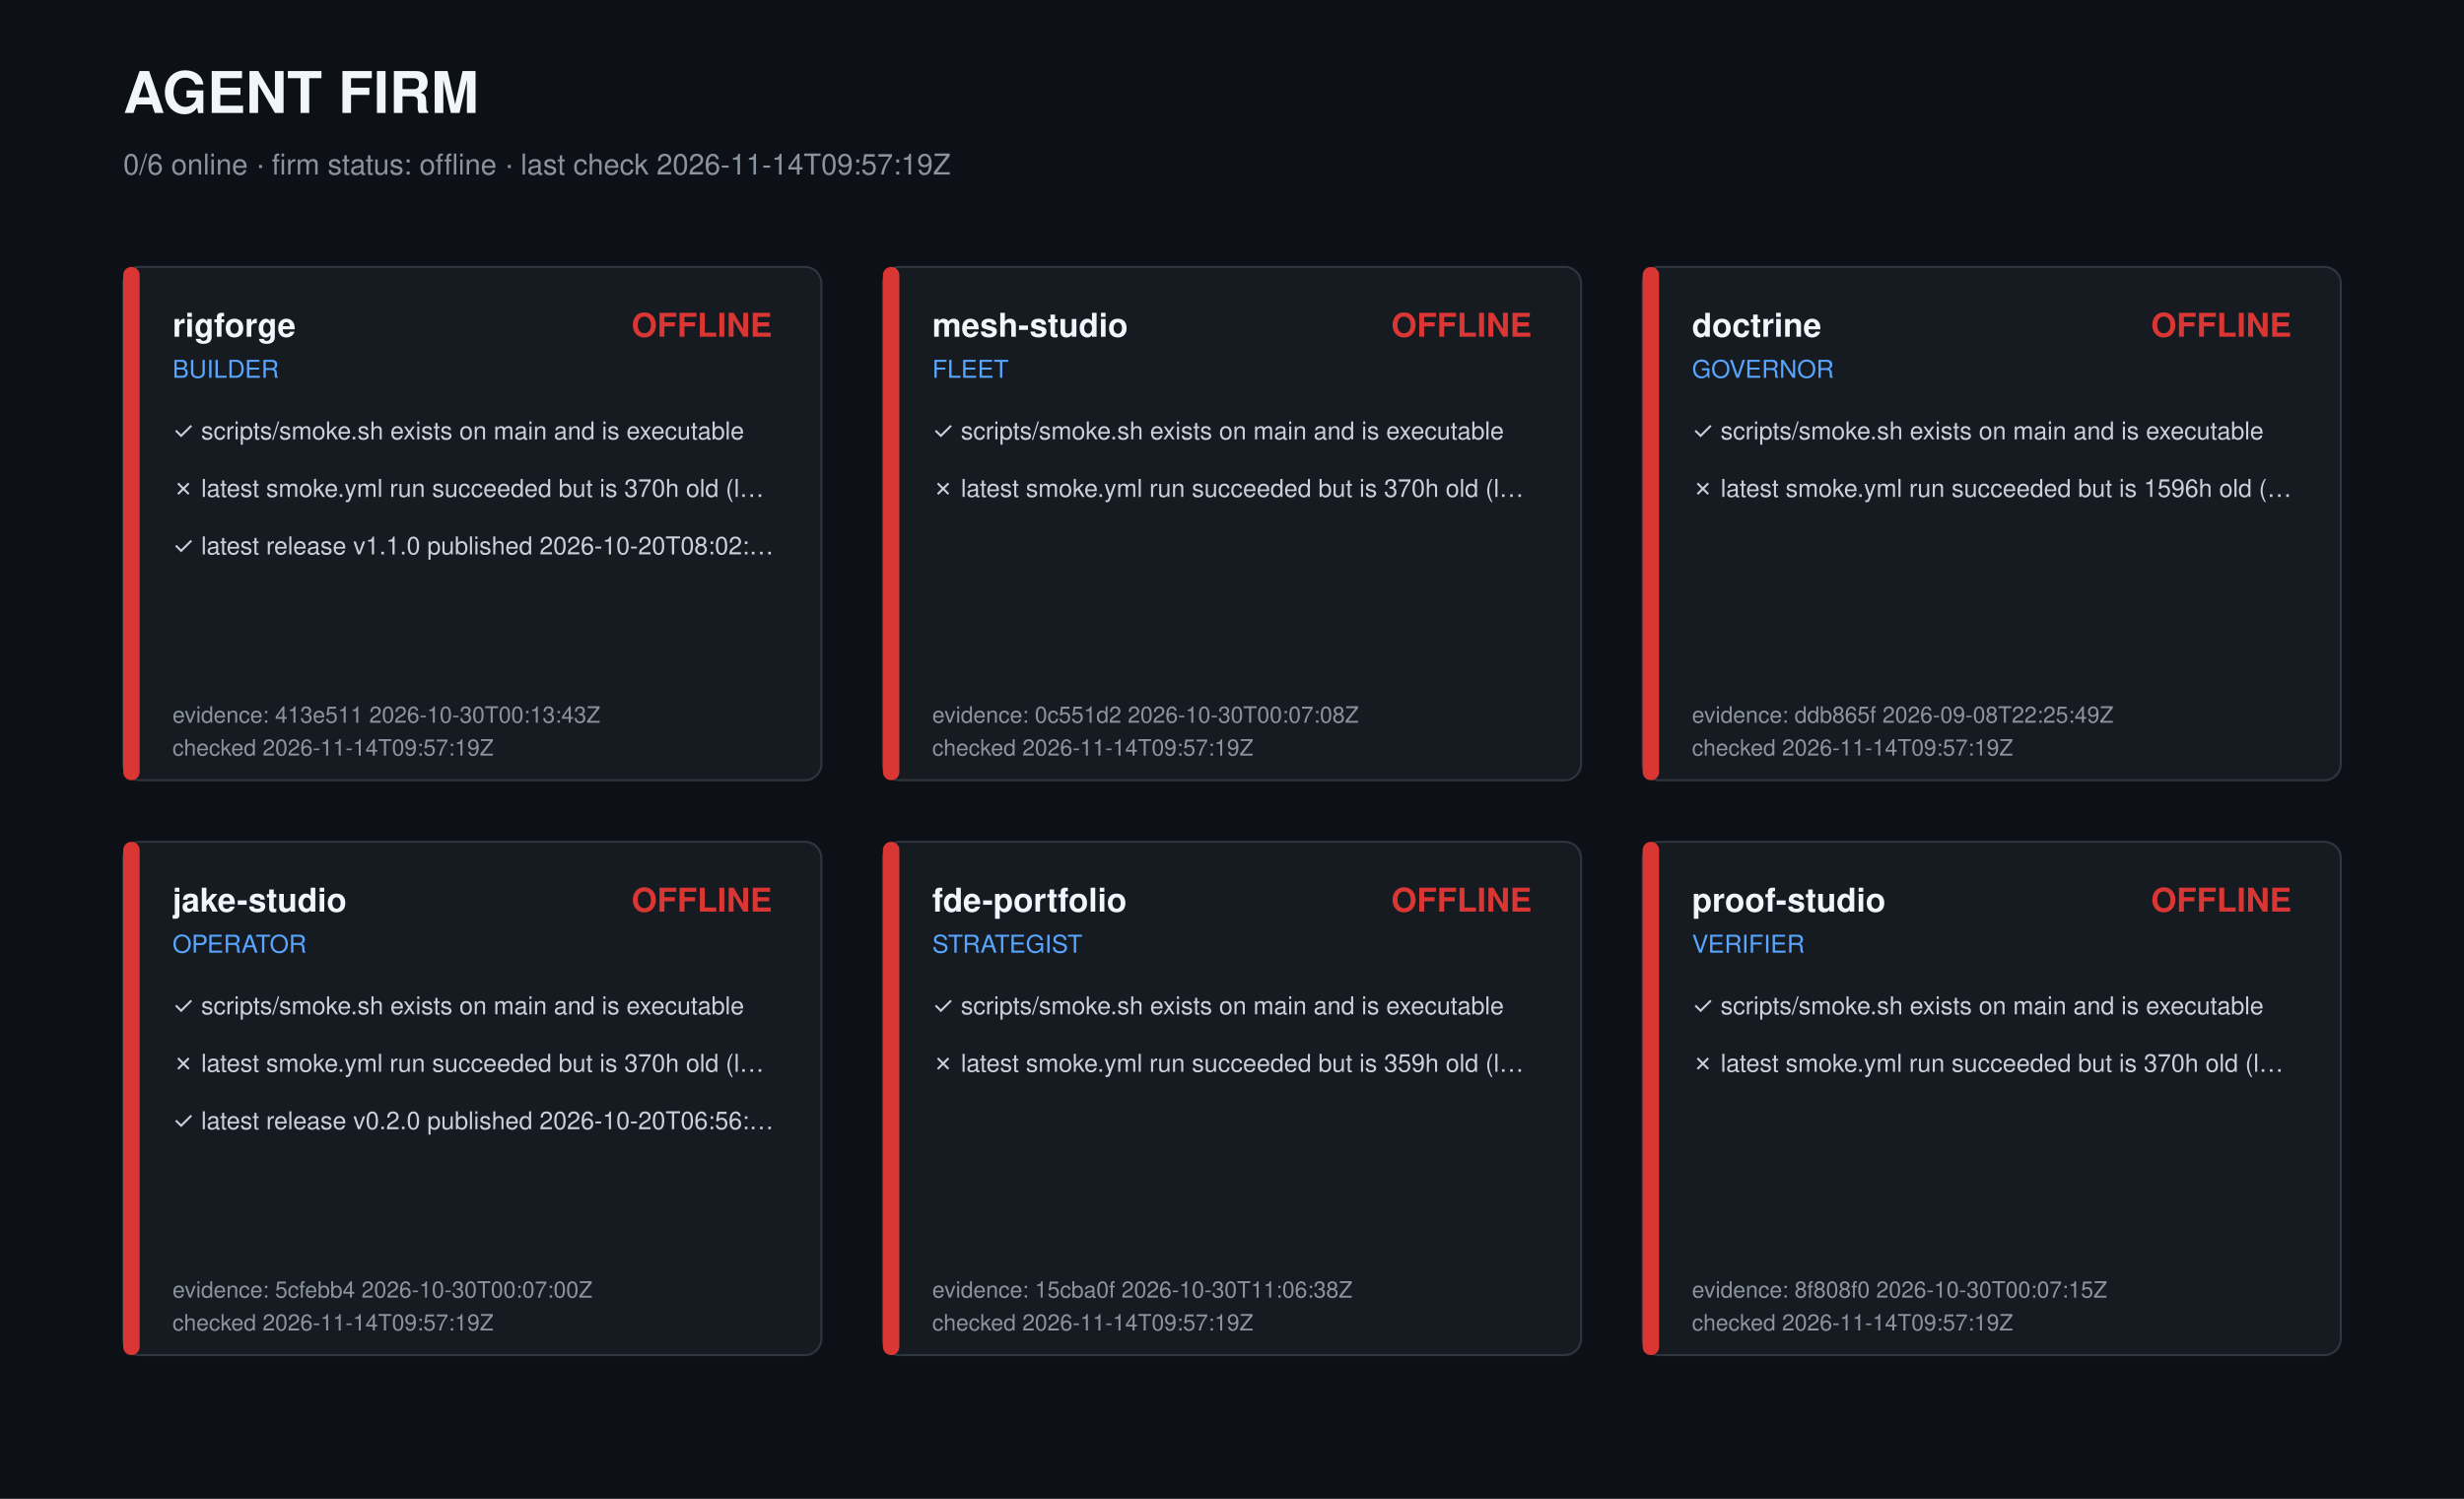
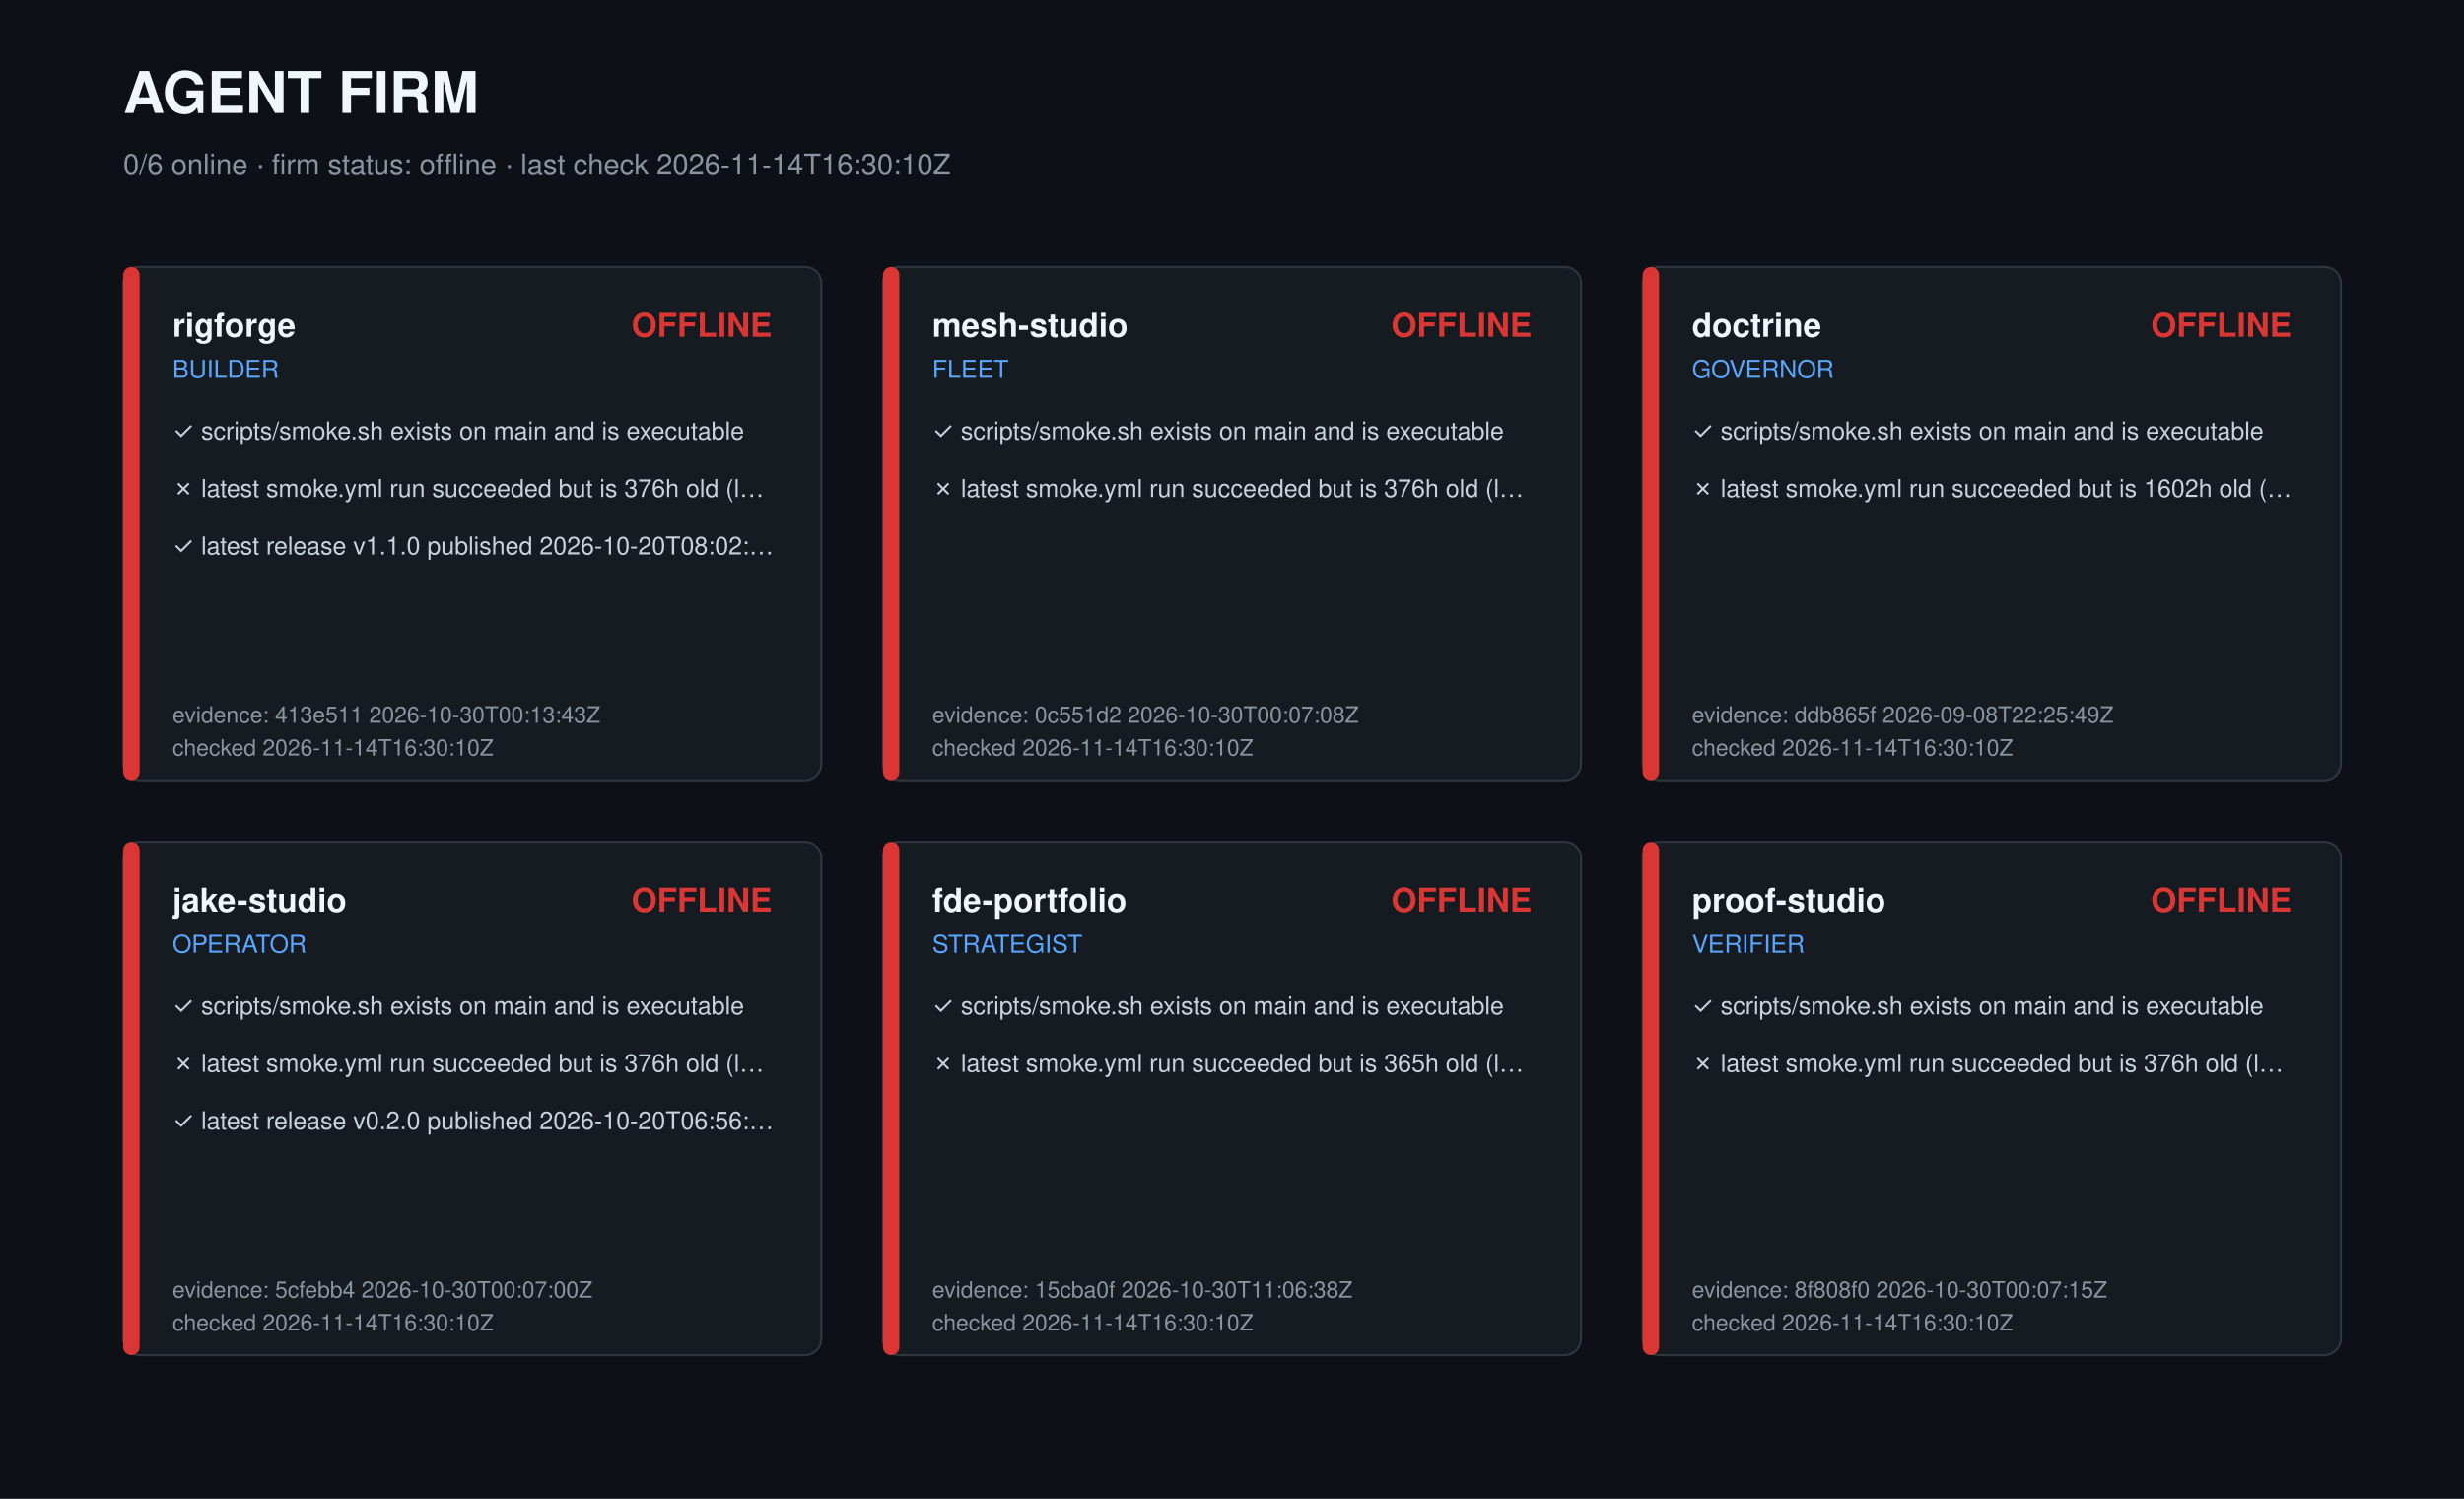
<svg xmlns="http://www.w3.org/2000/svg" width="1200" height="730" viewBox="0 0 1200 730" role="img" aria-label="Agent firm dashboard">
  <style>text{font-family:-apple-system,Segoe UI,Helvetica,Arial,sans-serif;fill:#c9d1d9}.t{font-size:28px;font-weight:700;fill:#f0f6fc}.s{font-size:14px;fill:#8b949e}.r{font-size:16px;font-weight:600;fill:#f0f6fc}.k{font-size:12px;fill:#58a6ff}.c{font-size:12px}.m{font-size:11px;fill:#8b949e}</style>
  <rect width="1200" height="730" fill="#0d1117" />
  <text class="t" x="60" y="55">AGENT FIRM</text>
-   <text class="s" x="60" y="85">0/6 online · firm status: offline · last check 2026-11-14T09:57:19Z</text>
+   <text class="s" x="60" y="85">0/6 online · firm status: offline · last check 2026-11-14T16:30:10Z</text>
  <g transform="translate(60,130)">
    <rect width="340" height="250" rx="8" fill="#161b22" stroke="#30363d" />
    <rect width="8" height="250" rx="4" fill="#da3633" />
    <text class="r" x="24" y="34">rigforge</text>
    <text class="k" x="24" y="54">BUILDER</text>
    <text class="r" x="316" y="34" text-anchor="end" fill="#da3633" style="fill:#da3633">OFFLINE</text>
    <text class="c" x="24" y="84">✓ scripts/smoke.sh exists on main and is executable</text>
-     <text class="c" x="24" y="112">✗ latest smoke.yml run succeeded but is 370h old (l…</text>
+     <text class="c" x="24" y="112">✗ latest smoke.yml run succeeded but is 376h old (l…</text>
    <text class="c" x="24" y="140">✓ latest release v1.1.0 published 2026-10-20T08:02:…</text>
    <text class="m" x="24" y="222">evidence: 413e511 2026-10-30T00:13:43Z</text>
-     <text class="m" x="24" y="238">checked 2026-11-14T09:57:19Z</text>
+     <text class="m" x="24" y="238">checked 2026-11-14T16:30:10Z</text>
  </g>
  <g transform="translate(430,130)">
    <rect width="340" height="250" rx="8" fill="#161b22" stroke="#30363d" />
    <rect width="8" height="250" rx="4" fill="#da3633" />
    <text class="r" x="24" y="34">mesh-studio</text>
    <text class="k" x="24" y="54">FLEET</text>
    <text class="r" x="316" y="34" text-anchor="end" fill="#da3633" style="fill:#da3633">OFFLINE</text>
    <text class="c" x="24" y="84">✓ scripts/smoke.sh exists on main and is executable</text>
-     <text class="c" x="24" y="112">✗ latest smoke.yml run succeeded but is 370h old (l…</text>
+     <text class="c" x="24" y="112">✗ latest smoke.yml run succeeded but is 376h old (l…</text>
    <text class="m" x="24" y="222">evidence: 0c551d2 2026-10-30T00:07:08Z</text>
-     <text class="m" x="24" y="238">checked 2026-11-14T09:57:19Z</text>
+     <text class="m" x="24" y="238">checked 2026-11-14T16:30:10Z</text>
  </g>
  <g transform="translate(800,130)">
    <rect width="340" height="250" rx="8" fill="#161b22" stroke="#30363d" />
    <rect width="8" height="250" rx="4" fill="#da3633" />
    <text class="r" x="24" y="34">doctrine</text>
    <text class="k" x="24" y="54">GOVERNOR</text>
    <text class="r" x="316" y="34" text-anchor="end" fill="#da3633" style="fill:#da3633">OFFLINE</text>
    <text class="c" x="24" y="84">✓ scripts/smoke.sh exists on main and is executable</text>
-     <text class="c" x="24" y="112">✗ latest smoke.yml run succeeded but is 1596h old (…</text>
+     <text class="c" x="24" y="112">✗ latest smoke.yml run succeeded but is 1602h old (…</text>
    <text class="m" x="24" y="222">evidence: ddb865f 2026-09-08T22:25:49Z</text>
-     <text class="m" x="24" y="238">checked 2026-11-14T09:57:19Z</text>
+     <text class="m" x="24" y="238">checked 2026-11-14T16:30:10Z</text>
  </g>
  <g transform="translate(60,410)">
    <rect width="340" height="250" rx="8" fill="#161b22" stroke="#30363d" />
    <rect width="8" height="250" rx="4" fill="#da3633" />
    <text class="r" x="24" y="34">jake-studio</text>
    <text class="k" x="24" y="54">OPERATOR</text>
    <text class="r" x="316" y="34" text-anchor="end" fill="#da3633" style="fill:#da3633">OFFLINE</text>
    <text class="c" x="24" y="84">✓ scripts/smoke.sh exists on main and is executable</text>
-     <text class="c" x="24" y="112">✗ latest smoke.yml run succeeded but is 370h old (l…</text>
+     <text class="c" x="24" y="112">✗ latest smoke.yml run succeeded but is 376h old (l…</text>
    <text class="c" x="24" y="140">✓ latest release v0.2.0 published 2026-10-20T06:56:…</text>
    <text class="m" x="24" y="222">evidence: 5cfebb4 2026-10-30T00:07:00Z</text>
-     <text class="m" x="24" y="238">checked 2026-11-14T09:57:19Z</text>
+     <text class="m" x="24" y="238">checked 2026-11-14T16:30:10Z</text>
  </g>
  <g transform="translate(430,410)">
    <rect width="340" height="250" rx="8" fill="#161b22" stroke="#30363d" />
    <rect width="8" height="250" rx="4" fill="#da3633" />
    <text class="r" x="24" y="34">fde-portfolio</text>
    <text class="k" x="24" y="54">STRATEGIST</text>
    <text class="r" x="316" y="34" text-anchor="end" fill="#da3633" style="fill:#da3633">OFFLINE</text>
    <text class="c" x="24" y="84">✓ scripts/smoke.sh exists on main and is executable</text>
-     <text class="c" x="24" y="112">✗ latest smoke.yml run succeeded but is 359h old (l…</text>
+     <text class="c" x="24" y="112">✗ latest smoke.yml run succeeded but is 365h old (l…</text>
    <text class="m" x="24" y="222">evidence: 15cba0f 2026-10-30T11:06:38Z</text>
-     <text class="m" x="24" y="238">checked 2026-11-14T09:57:19Z</text>
+     <text class="m" x="24" y="238">checked 2026-11-14T16:30:10Z</text>
  </g>
  <g transform="translate(800,410)">
    <rect width="340" height="250" rx="8" fill="#161b22" stroke="#30363d" />
    <rect width="8" height="250" rx="4" fill="#da3633" />
    <text class="r" x="24" y="34">proof-studio</text>
    <text class="k" x="24" y="54">VERIFIER</text>
    <text class="r" x="316" y="34" text-anchor="end" fill="#da3633" style="fill:#da3633">OFFLINE</text>
    <text class="c" x="24" y="84">✓ scripts/smoke.sh exists on main and is executable</text>
-     <text class="c" x="24" y="112">✗ latest smoke.yml run succeeded but is 370h old (l…</text>
+     <text class="c" x="24" y="112">✗ latest smoke.yml run succeeded but is 376h old (l…</text>
    <text class="m" x="24" y="222">evidence: 8f808f0 2026-10-30T00:07:15Z</text>
-     <text class="m" x="24" y="238">checked 2026-11-14T09:57:19Z</text>
+     <text class="m" x="24" y="238">checked 2026-11-14T16:30:10Z</text>
  </g>
</svg>
